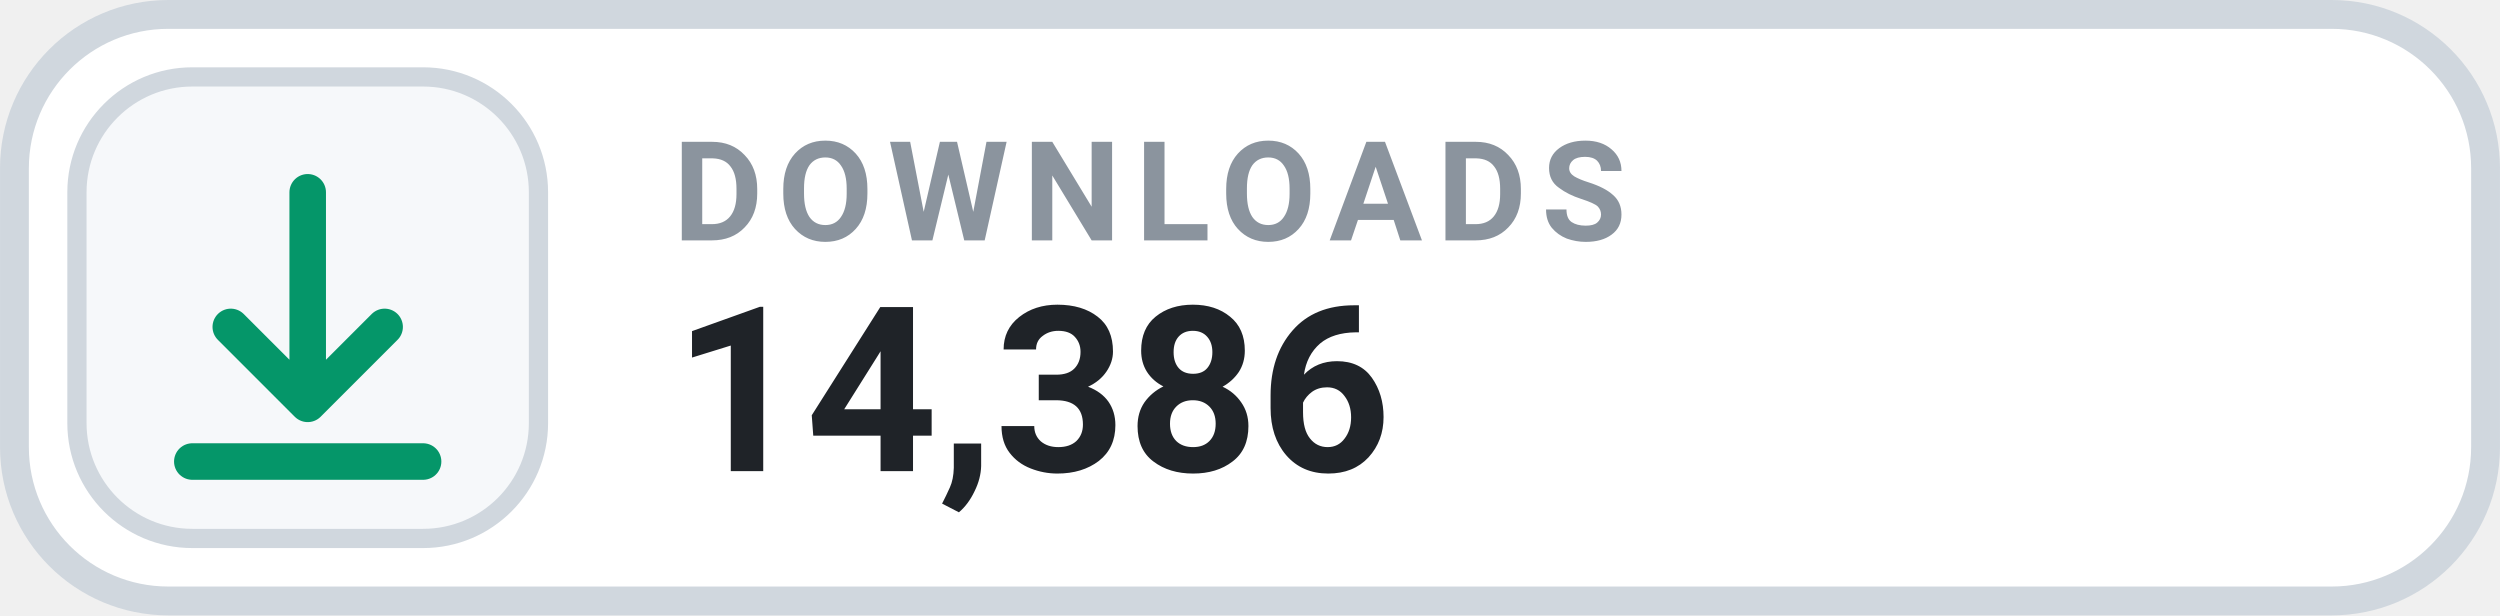
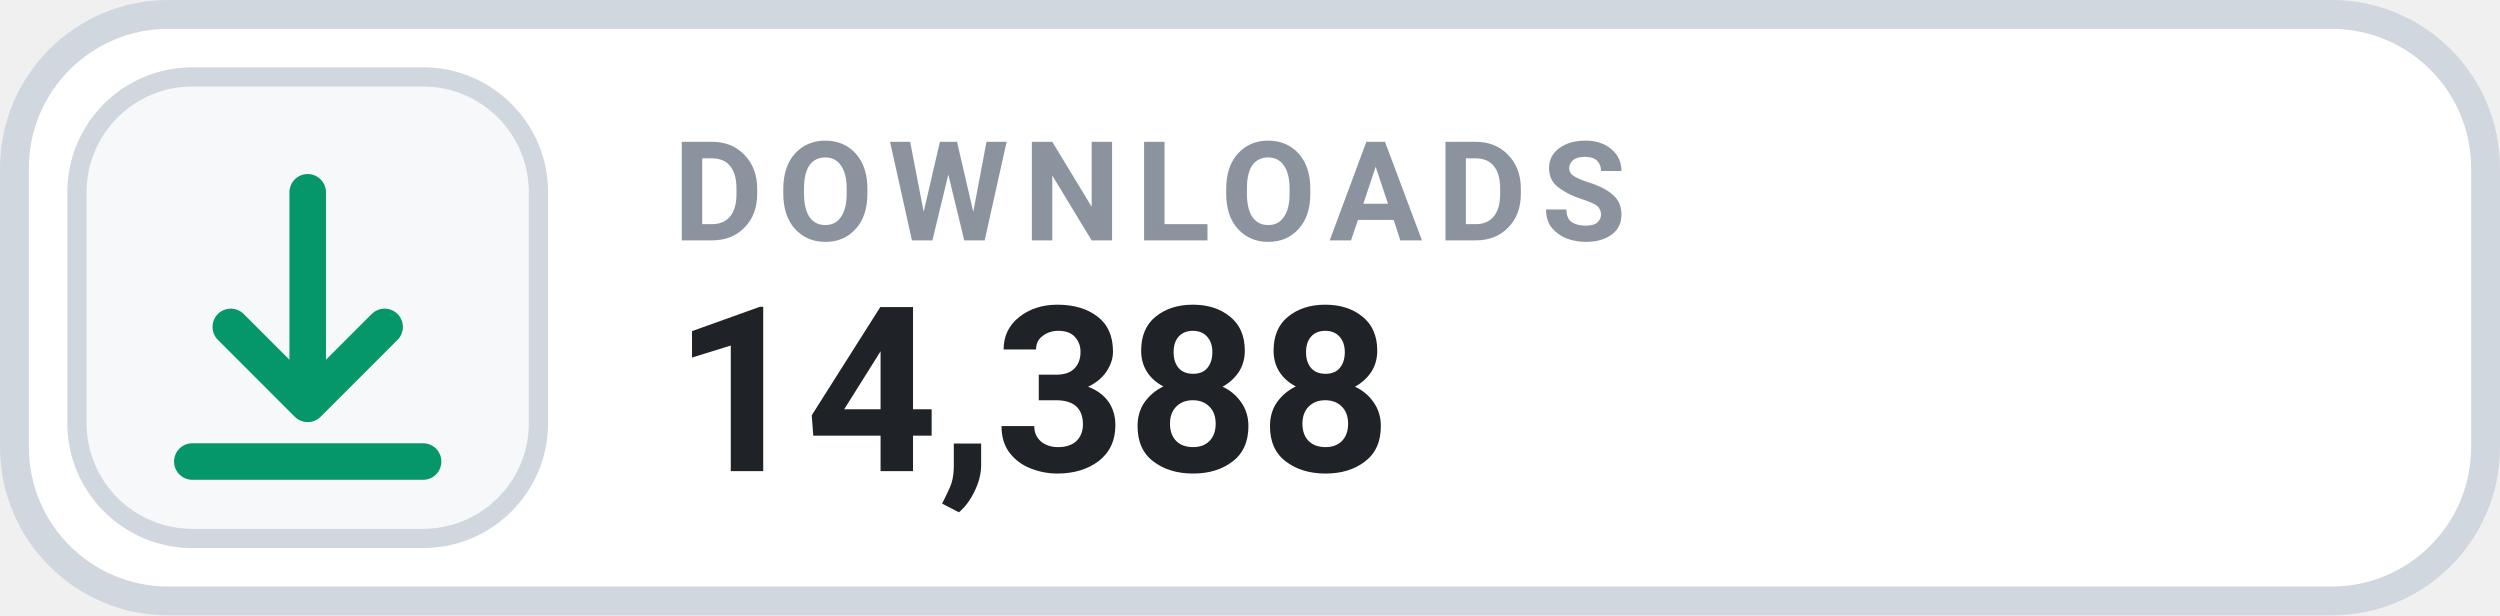
- <svg xmlns="http://www.w3.org/2000/svg" width="126" height="31.015" viewBox="0 0 130 32" role="img" aria-label="DOWNLOADS 14,386">
+ <svg xmlns="http://www.w3.org/2000/svg" width="126" height="31.015" viewBox="0 0 130 32" role="img" aria-label="DOWNLOADS 14,388">
  <rect x=".75" y=".75" width="128.5" height="30.5" rx="8" fill="#FFFFFF" stroke="#D0D7DE" stroke-width="1.5" />
  <rect x="4" y="4" width="24" height="24" rx="6" fill="#F6F8FA" stroke="#D0D7DE" stroke-width="1" />
  <g transform="translate(16 16)" style="color:#059669;">
    <path d="M0 -6 v11 m0 0 l4 -4 m-4 4 l-4 -4 M-6 8 h12" fill="none" stroke="currentColor" stroke-width="1.9" stroke-linecap="round" stroke-linejoin="round" />
  </g>
  <text x="35" y="12.5" fill="#8B949E" font-family="-apple-system,BlinkMacSystemFont,'Segoe UI',Roboto,Helvetica,Arial,sans-serif" font-size="7.2" font-weight="700" letter-spacing=".75">DOWNLOADS</text>
-   <text x="35" y="24.5" fill="#1F2328" font-family="-apple-system,BlinkMacSystemFont,'Segoe UI',Roboto,Helvetica,Arial,sans-serif" font-size="12" font-weight="700">14,386</text>
+   <text x="35" y="24.5" fill="#1F2328" font-family="-apple-system,BlinkMacSystemFont,'Segoe UI',Roboto,Helvetica,Arial,sans-serif" font-size="12" font-weight="700">14,388</text>
</svg>
